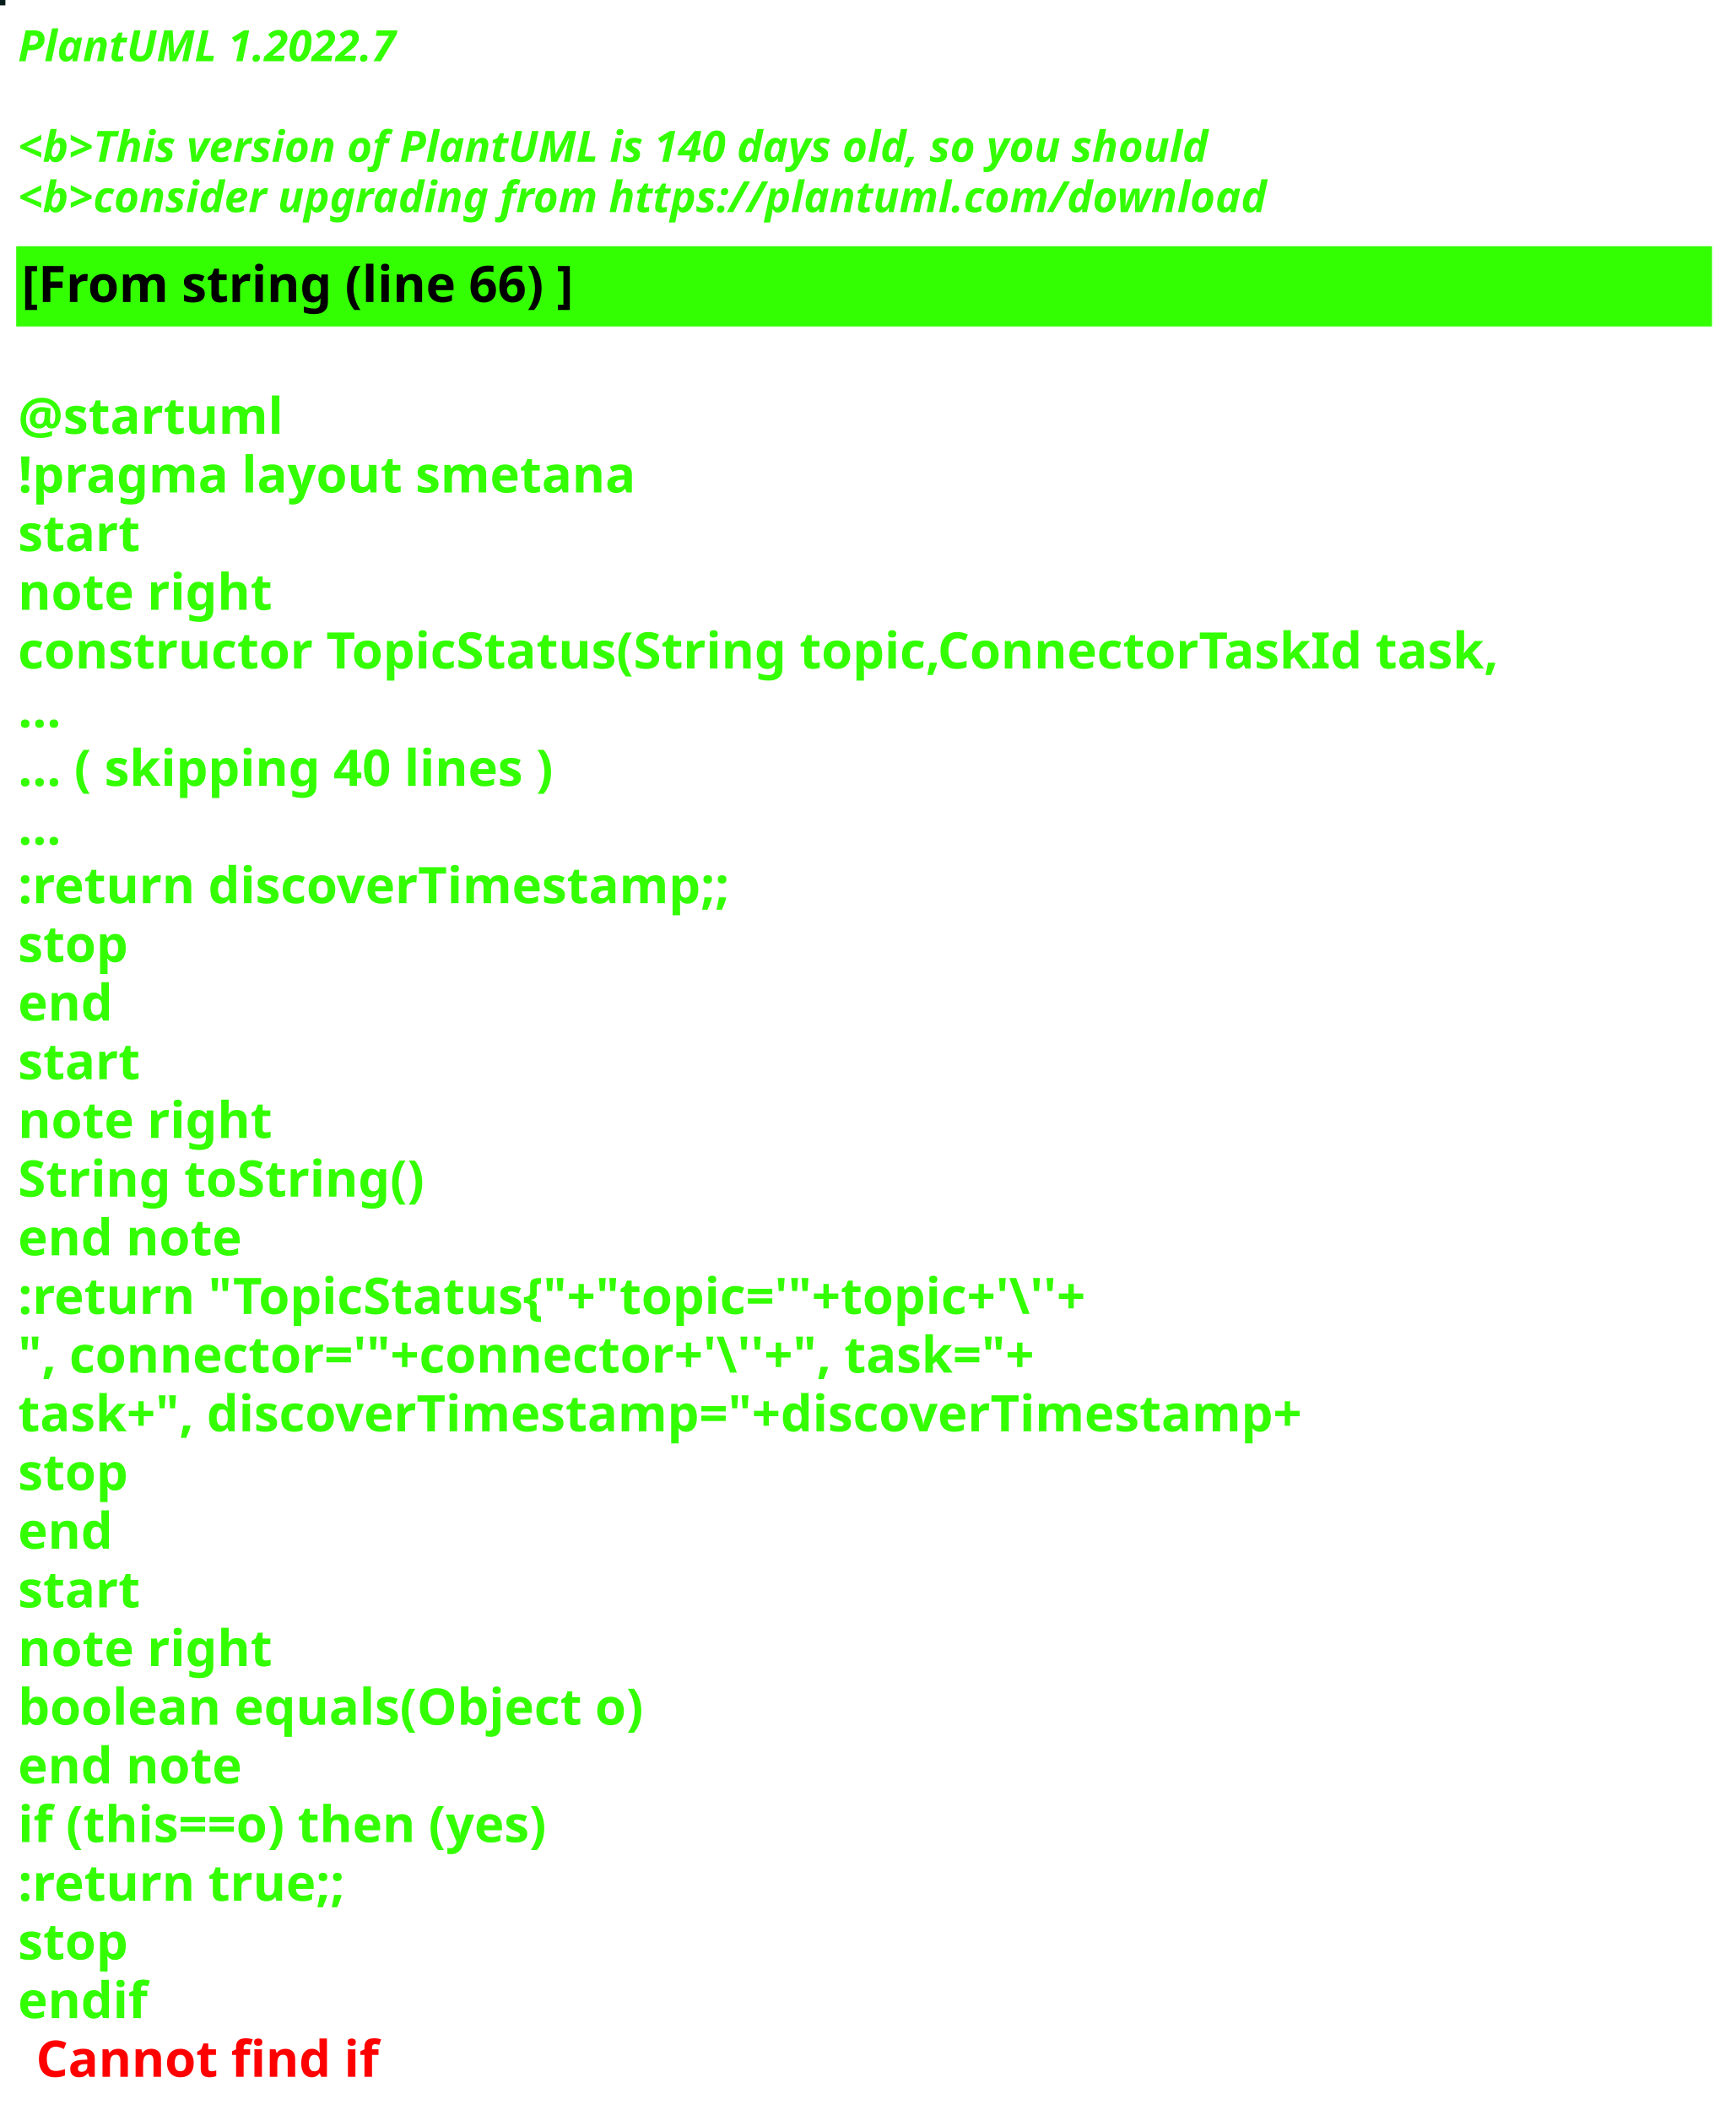
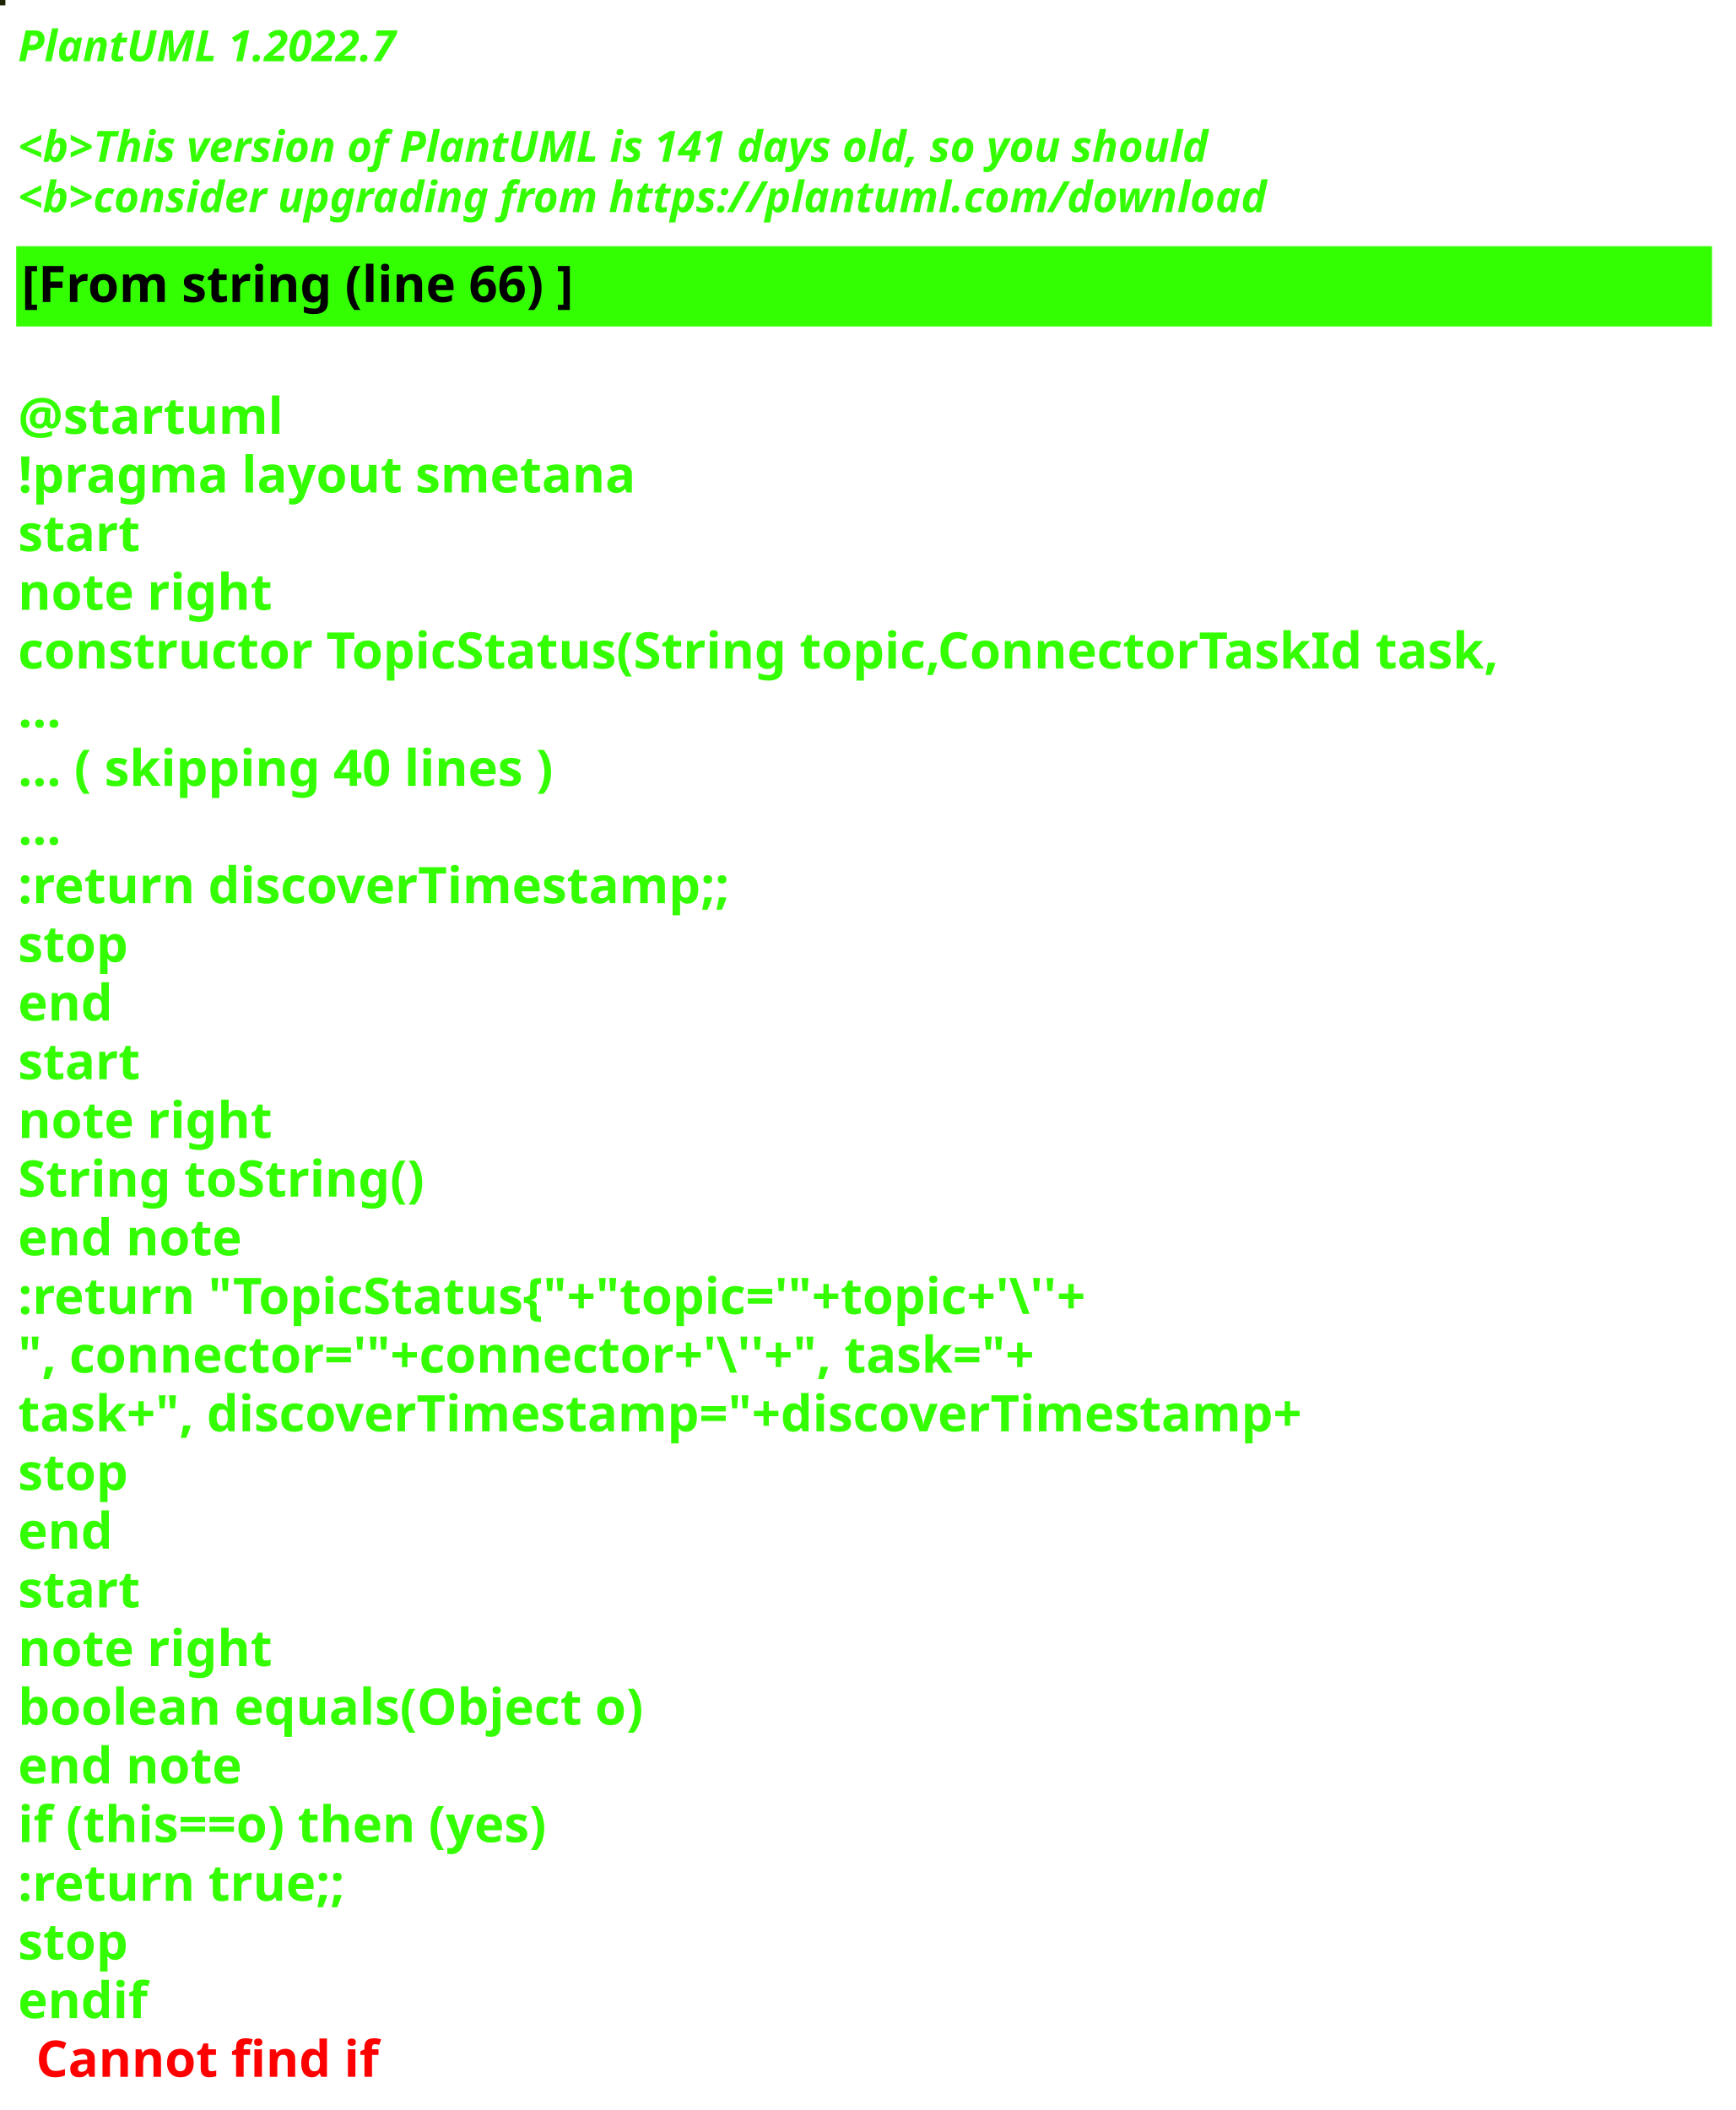
<svg xmlns="http://www.w3.org/2000/svg" contentStyleType="text/css" height="586px" preserveAspectRatio="none" style="width:482px;height:586px;background:#000000;" version="1.1" viewBox="0 0 482 586" width="482px" zoomAndPan="magnify">
  <defs />
  <g>
-     <rect fill="#071D1B" height="1" style="stroke:#071D1B;stroke-width:1.0;" width="1" x="0" y="0" />
+     <rect fill="#1B2404" height="1" style="stroke:#1B2404;stroke-width:1.0;" width="1" x="0" y="0" />
    <text fill="#33FF02" font-family="sans-serif" font-size="12" font-style="italic" font-weight="bold" lengthAdjust="spacing" textLength="127" x="5" y="17">PlantUML 1.2022.7</text>
    <text fill="#33FF02" font-family="sans-serif" font-size="12" font-style="italic" font-weight="bold" lengthAdjust="spacing" textLength="4" x="5" y="30.969"> </text>
-     <text fill="#33FF02" font-family="sans-serif" font-size="12" font-style="italic" font-weight="bold" lengthAdjust="spacing" textLength="399" x="5" y="44.938">&lt;b&gt;This version of PlantUML is 140 days old, so you should</text>
+     <text fill="#33FF02" font-family="sans-serif" font-size="12" font-style="italic" font-weight="bold" lengthAdjust="spacing" textLength="399" x="5" y="44.938">&lt;b&gt;This version of PlantUML is 141 days old, so you should</text>
    <text fill="#33FF02" font-family="sans-serif" font-size="12" font-style="italic" font-weight="bold" lengthAdjust="spacing" textLength="408" x="5" y="58.906">&lt;b&gt;consider upgrading from https://plantuml.com/download</text>
    <rect fill="#33FF02" height="21.297" style="stroke:#33FF02;stroke-width:1.0;" width="470" x="5" y="68.875" />
    <text fill="#000000" font-family="sans-serif" font-size="14" font-weight="bold" lengthAdjust="spacing" textLength="178" x="6" y="83.875">[From string (line 66) ]</text>
    <text fill="#33FF02" font-family="sans-serif" font-size="14" font-weight="bold" lengthAdjust="spacing" textLength="5" x="5" y="104.172"> </text>
    <text fill="#33FF02" font-family="sans-serif" font-size="14" font-weight="bold" lengthAdjust="spacing" textLength="79" x="5" y="120.469">@startuml</text>
    <text fill="#33FF02" font-family="sans-serif" font-size="14" font-weight="bold" lengthAdjust="spacing" textLength="190" x="5" y="136.766">!pragma layout smetana</text>
    <text fill="#33FF02" font-family="sans-serif" font-size="14" font-weight="bold" lengthAdjust="spacing" textLength="37" x="5" y="153.062">start</text>
    <text fill="#33FF02" font-family="sans-serif" font-size="14" font-weight="bold" lengthAdjust="spacing" textLength="78" x="5" y="169.359">note right</text>
    <text fill="#33FF02" font-family="sans-serif" font-size="14" font-weight="bold" lengthAdjust="spacing" textLength="470" x="5" y="185.656">constructor TopicStatus(String topic,ConnectorTaskId task,</text>
    <text fill="#33FF02" font-family="sans-serif" font-size="14" font-weight="bold" lengthAdjust="spacing" textLength="15" x="5" y="201.953">...</text>
    <text fill="#33FF02" font-family="sans-serif" font-size="14" font-weight="bold" lengthAdjust="spacing" textLength="175" x="5" y="218.25">... ( skipping 40 lines )</text>
    <text fill="#33FF02" font-family="sans-serif" font-size="14" font-weight="bold" lengthAdjust="spacing" textLength="15" x="5" y="234.547">...</text>
    <text fill="#33FF02" font-family="sans-serif" font-size="14" font-weight="bold" lengthAdjust="spacing" textLength="227" x="5" y="250.844">:return discoverTimestamp;;</text>
    <text fill="#33FF02" font-family="sans-serif" font-size="14" font-weight="bold" lengthAdjust="spacing" textLength="35" x="5" y="267.141">stop</text>
    <text fill="#33FF02" font-family="sans-serif" font-size="14" font-weight="bold" lengthAdjust="spacing" textLength="30" x="5" y="283.438">end</text>
    <text fill="#33FF02" font-family="sans-serif" font-size="14" font-weight="bold" lengthAdjust="spacing" textLength="37" x="5" y="299.734">start</text>
    <text fill="#33FF02" font-family="sans-serif" font-size="14" font-weight="bold" lengthAdjust="spacing" textLength="78" x="5" y="316.031">note right</text>
    <text fill="#33FF02" font-family="sans-serif" font-size="14" font-weight="bold" lengthAdjust="spacing" textLength="127" x="5" y="332.328">String toString()</text>
    <text fill="#33FF02" font-family="sans-serif" font-size="14" font-weight="bold" lengthAdjust="spacing" textLength="71" x="5" y="348.625">end note</text>
    <text fill="#33FF02" font-family="sans-serif" font-size="14" font-weight="bold" lengthAdjust="spacing" textLength="351" x="5" y="364.922">:return "TopicStatus{"+"topic='"+topic+'\''+</text>
    <text fill="#33FF02" font-family="sans-serif" font-size="14" font-weight="bold" lengthAdjust="spacing" textLength="336" x="5" y="381.219">", connector='"+connector+'\''+", task="+</text>
    <text fill="#33FF02" font-family="sans-serif" font-size="14" font-weight="bold" lengthAdjust="spacing" textLength="413" x="5" y="397.516">task+", discoverTimestamp="+discoverTimestamp+</text>
    <text fill="#33FF02" font-family="sans-serif" font-size="14" font-weight="bold" lengthAdjust="spacing" textLength="35" x="5" y="413.812">stop</text>
    <text fill="#33FF02" font-family="sans-serif" font-size="14" font-weight="bold" lengthAdjust="spacing" textLength="30" x="5" y="430.109">end</text>
    <text fill="#33FF02" font-family="sans-serif" font-size="14" font-weight="bold" lengthAdjust="spacing" textLength="37" x="5" y="446.406">start</text>
    <text fill="#33FF02" font-family="sans-serif" font-size="14" font-weight="bold" lengthAdjust="spacing" textLength="78" x="5" y="462.703">note right</text>
    <text fill="#33FF02" font-family="sans-serif" font-size="14" font-weight="bold" lengthAdjust="spacing" textLength="198" x="5" y="479">boolean equals(Object o)</text>
    <text fill="#33FF02" font-family="sans-serif" font-size="14" font-weight="bold" lengthAdjust="spacing" textLength="71" x="5" y="495.297">end note</text>
    <text fill="#33FF02" font-family="sans-serif" font-size="14" font-weight="bold" lengthAdjust="spacing" textLength="176" x="5" y="511.594">if (this==o) then (yes)</text>
    <text fill="#33FF02" font-family="sans-serif" font-size="14" font-weight="bold" lengthAdjust="spacing" textLength="106" x="5" y="527.891">:return true;;</text>
    <text fill="#33FF02" font-family="sans-serif" font-size="14" font-weight="bold" lengthAdjust="spacing" textLength="35" x="5" y="544.188">stop</text>
    <text fill="#33FF02" font-family="sans-serif" font-size="14" font-weight="bold" lengthAdjust="spacing" text-decoration="wavy underline" textLength="40" x="5" y="560.484">endif</text>
    <text fill="#FF0000" font-family="sans-serif" font-size="14" font-weight="bold" lengthAdjust="spacing" textLength="106" x="10" y="576.781">Cannot find if</text>
  </g>
</svg>
